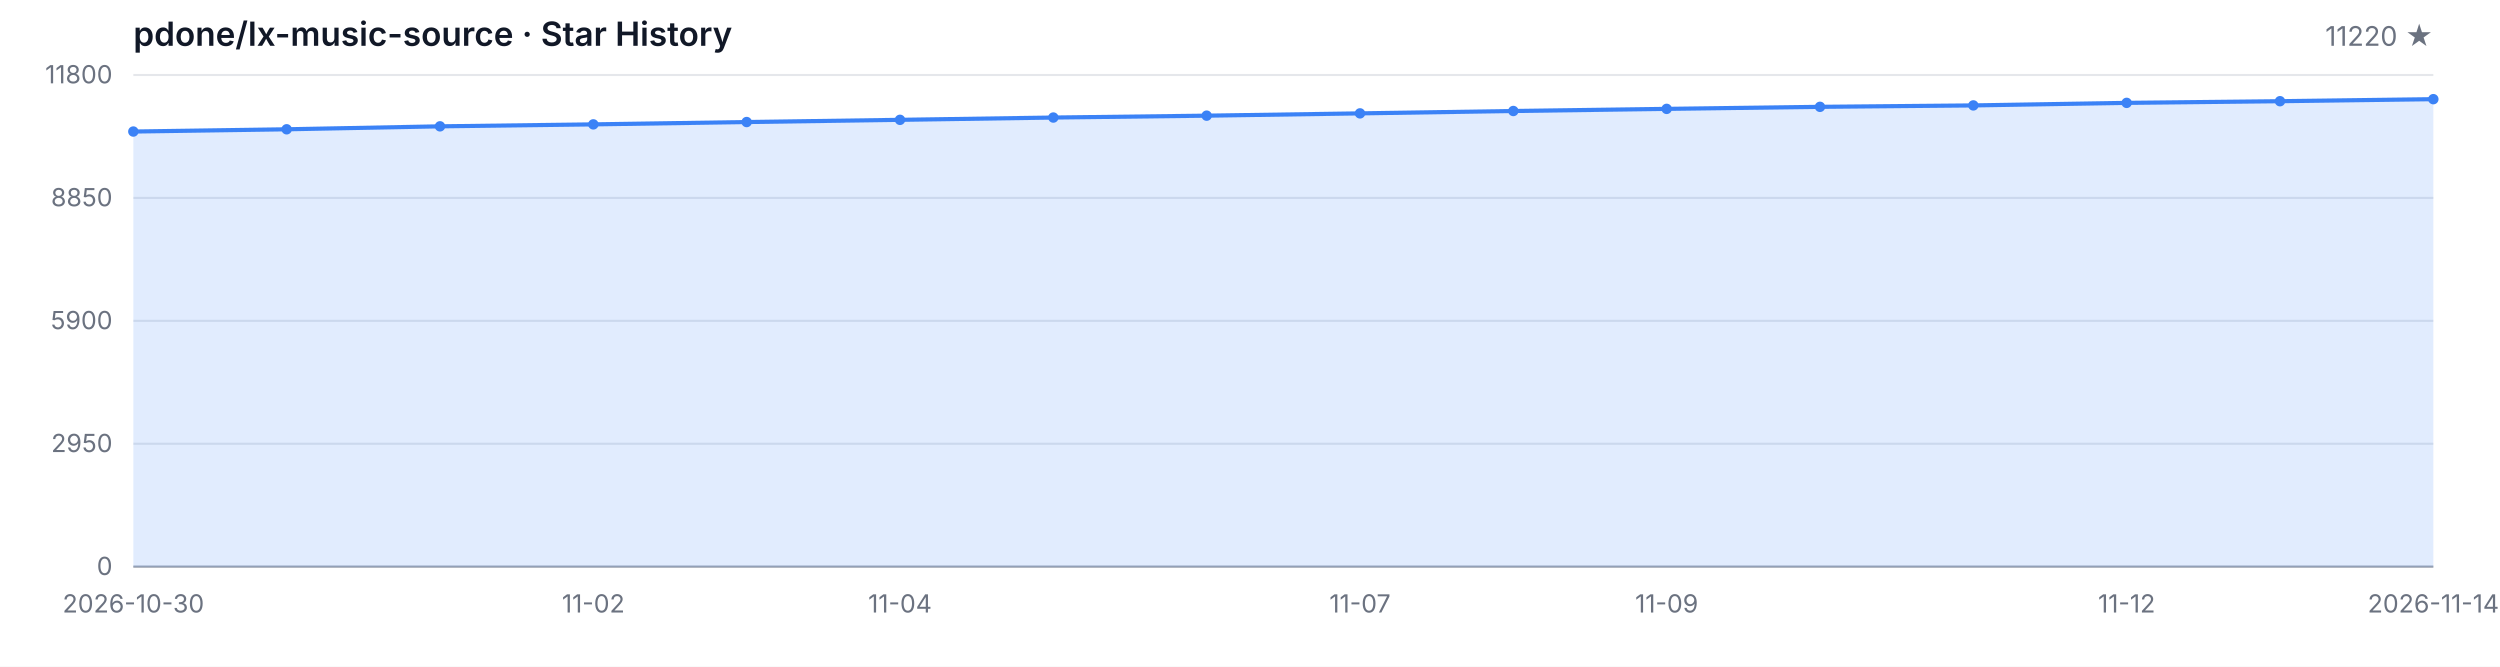
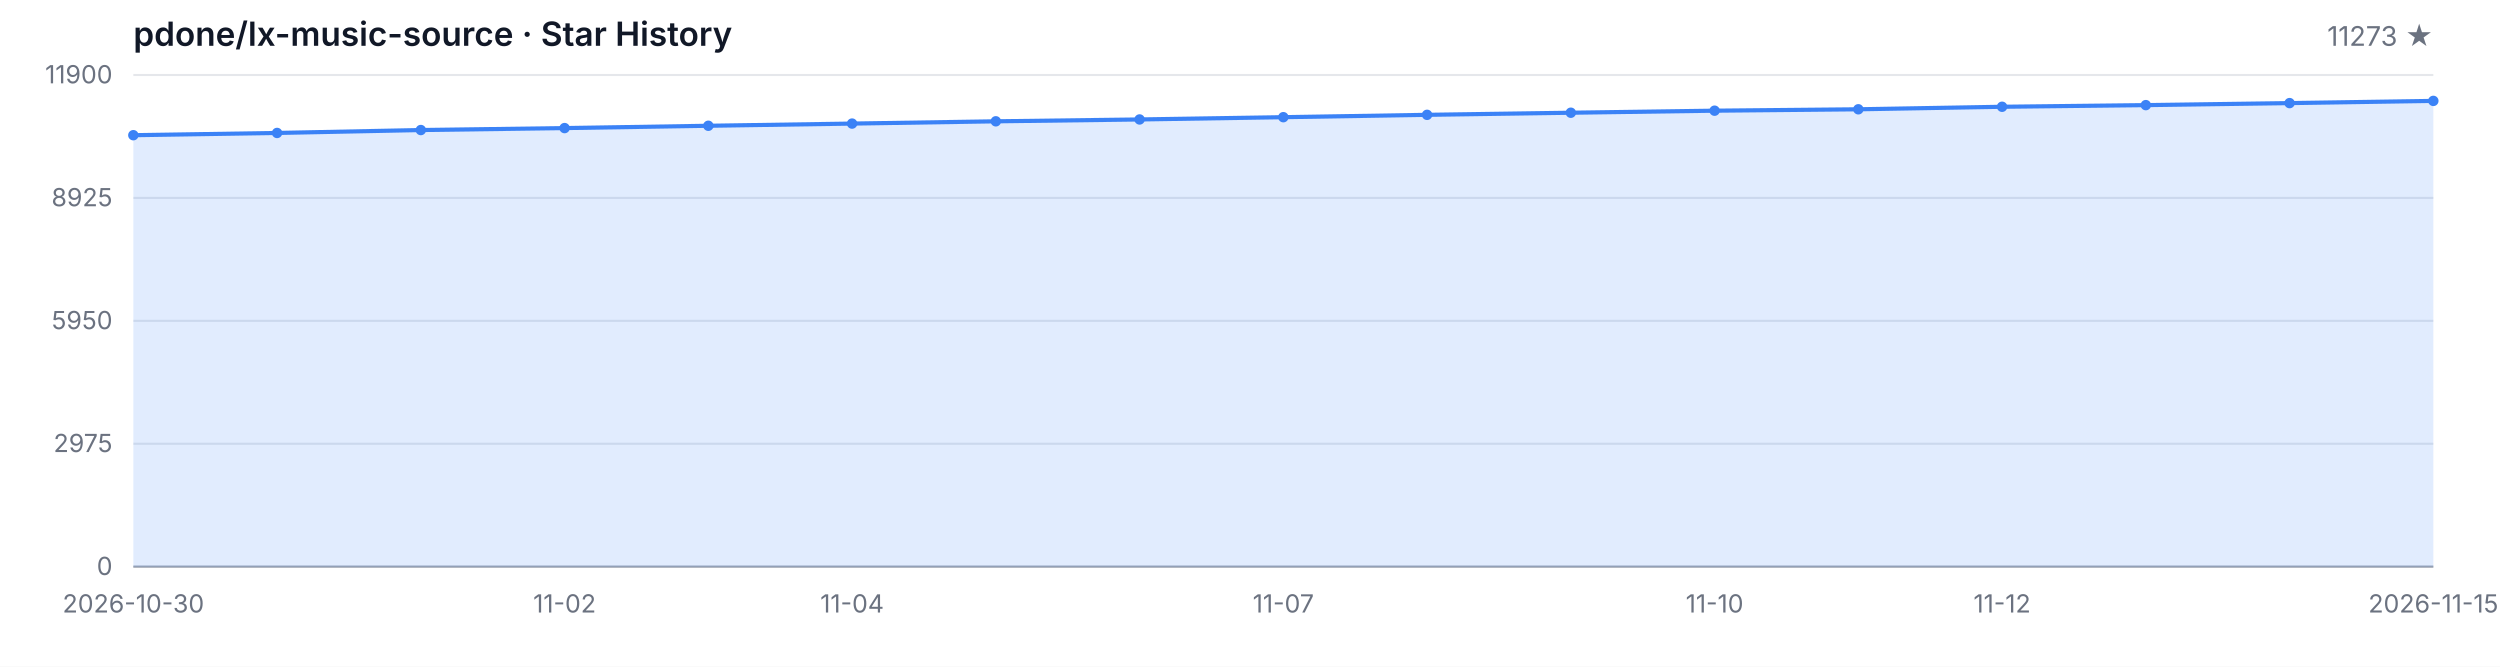
<svg xmlns="http://www.w3.org/2000/svg" width="1200" height="320" viewBox="0 0 1200 320" role="img" aria-label="Star History">
  <style>
  .bg { fill: #ffffff; }
  .grid { stroke: #e5e7eb; stroke-width: 1; }
  .axis { stroke: #9ca3af; stroke-width: 1; }
  .area { fill: rgba(59, 130, 246, 0.15); }
  .line { fill: none; stroke: #3b82f6; stroke-width: 2; stroke-linejoin: round; stroke-linecap: round; }
  .dot { fill: #3b82f6; }
  .tlabel { fill: #6b7280; font-family: -apple-system, BlinkMacSystemFont, 'Segoe UI', sans-serif; font-size: 12px; }
  .title { fill: #111827; font-family: -apple-system, BlinkMacSystemFont, 'Segoe UI', sans-serif; font-size: 16px; font-weight: 600; }
  .subtitle { fill: #6b7280; font-family: -apple-system, BlinkMacSystemFont, 'Segoe UI', sans-serif; font-size: 13px; }
  @media (prefers-color-scheme: dark) {
    .bg { fill: #0d1117; }
    .grid { stroke: #21262d; }
    .axis { stroke: #484f58; }
    .area { fill: rgba(58, 132, 255, 0.18); }
    .line { stroke: #58a6ff; }
    .dot { fill: #58a6ff; }
    .tlabel { fill: #8b949e; }
    .title { fill: #c9d1d9; }
    .subtitle { fill: #8b949e; }
  }
</style>
  <rect class="bg" width="1200" height="320" />
  <text class="title" x="64" y="22">pdone/lx-music-source · Star History</text>
-   <text class="subtitle" x="1168" y="22" text-anchor="end">11220 ★</text>
+   <text class="subtitle" x="1168" y="22" text-anchor="end">11273 ★</text>
  <line class="grid" x1="64" y1="272.00" x2="1168" y2="272.00" />
  <line class="grid" x1="64" y1="213.00" x2="1168" y2="213.00" />
  <line class="grid" x1="64" y1="154.00" x2="1168" y2="154.00" />
  <line class="grid" x1="64" y1="95.00" x2="1168" y2="95.00" />
  <line class="grid" x1="64" y1="36.00" x2="1168" y2="36.00" />
  <text class="tlabel" x="54" y="276.00" text-anchor="end">0</text>
-   <text class="tlabel" x="54" y="217.00" text-anchor="end">2950</text>
-   <text class="tlabel" x="54" y="158.00" text-anchor="end">5900</text>
-   <text class="tlabel" x="54" y="99.00" text-anchor="end">8850</text>
-   <text class="tlabel" x="54" y="40.00" text-anchor="end">11800</text>
+   <text class="tlabel" x="54" y="217.00" text-anchor="end">2975</text>
+   <text class="tlabel" x="54" y="158.00" text-anchor="end">5950</text>
+   <text class="tlabel" x="54" y="99.00" text-anchor="end">8925</text>
+   <text class="tlabel" x="54" y="40.00" text-anchor="end">11900</text>
  <line class="axis" x1="64" y1="272" x2="1168" y2="272" />
-   <path class="area" d="M 64.00 272.00 L 64.00 63.14 L 137.60 62.06 L 211.20 60.64 L 284.80 59.70 L 358.40 58.58 L 432.00 57.52 L 505.60 56.42 L 579.20 55.52 L 652.80 54.42 L 726.40 53.28 L 800.00 52.26 L 873.60 51.28 L 947.20 50.60 L 1020.80 49.38 L 1094.40 48.58 L 1168.00 47.60 L 1168.00 272.00 Z" />
-   <path class="line" d="M 64.00 63.14 L 137.60 62.06 L 211.20 60.64 L 284.80 59.70 L 358.40 58.58 L 432.00 57.52 L 505.60 56.42 L 579.20 55.52 L 652.80 54.42 L 726.40 53.28 L 800.00 52.26 L 873.60 51.28 L 947.20 50.60 L 1020.80 49.38 L 1094.40 48.58 L 1168.00 47.60" />
-   <circle class="dot" cx="64.00" cy="63.14" r="2.5" />
-   <circle class="dot" cx="137.60" cy="62.06" r="2.5" />
-   <circle class="dot" cx="211.20" cy="60.64" r="2.5" />
-   <circle class="dot" cx="284.80" cy="59.70" r="2.5" />
-   <circle class="dot" cx="358.40" cy="58.58" r="2.5" />
-   <circle class="dot" cx="432.00" cy="57.52" r="2.5" />
-   <circle class="dot" cx="505.60" cy="56.42" r="2.5" />
-   <circle class="dot" cx="579.20" cy="55.52" r="2.5" />
-   <circle class="dot" cx="652.80" cy="54.42" r="2.5" />
-   <circle class="dot" cx="726.40" cy="53.28" r="2.5" />
-   <circle class="dot" cx="800.00" cy="52.26" r="2.5" />
-   <circle class="dot" cx="873.60" cy="51.28" r="2.5" />
-   <circle class="dot" cx="947.20" cy="50.60" r="2.5" />
-   <circle class="dot" cx="1020.80" cy="49.38" r="2.5" />
-   <circle class="dot" cx="1094.40" cy="48.58" r="2.5" />
-   <circle class="dot" cx="1168.00" cy="47.60" r="2.5" />
+   <path class="area" d="M 64.00 272.00 L 64.00 64.90 L 133.00 63.82 L 202.00 62.42 L 271.00 61.48 L 340.00 60.37 L 409.00 59.32 L 478.00 58.23 L 547.00 57.34 L 616.00 56.25 L 685.00 55.12 L 754.00 54.11 L 823.00 53.13 L 892.00 52.46 L 961.00 51.25 L 1030.00 50.46 L 1099.00 49.49 L 1168.00 48.43 L 1168.00 272.00 Z" />
+   <path class="line" d="M 64.00 64.90 L 133.00 63.82 L 202.00 62.42 L 271.00 61.48 L 340.00 60.37 L 409.00 59.32 L 478.00 58.23 L 547.00 57.34 L 616.00 56.25 L 685.00 55.12 L 754.00 54.11 L 823.00 53.13 L 892.00 52.46 L 961.00 51.25 L 1030.00 50.46 L 1099.00 49.49 L 1168.00 48.43" />
+   <circle class="dot" cx="64.00" cy="64.90" r="2.5" />
+   <circle class="dot" cx="133.00" cy="63.82" r="2.5" />
+   <circle class="dot" cx="202.00" cy="62.42" r="2.5" />
+   <circle class="dot" cx="271.00" cy="61.48" r="2.5" />
+   <circle class="dot" cx="340.00" cy="60.37" r="2.5" />
+   <circle class="dot" cx="409.00" cy="59.32" r="2.5" />
+   <circle class="dot" cx="478.00" cy="58.23" r="2.5" />
+   <circle class="dot" cx="547.00" cy="57.34" r="2.5" />
+   <circle class="dot" cx="616.00" cy="56.25" r="2.5" />
+   <circle class="dot" cx="685.00" cy="55.12" r="2.5" />
+   <circle class="dot" cx="754.00" cy="54.11" r="2.5" />
+   <circle class="dot" cx="823.00" cy="53.13" r="2.5" />
+   <circle class="dot" cx="892.00" cy="52.46" r="2.5" />
+   <circle class="dot" cx="961.00" cy="51.25" r="2.5" />
+   <circle class="dot" cx="1030.00" cy="50.46" r="2.5" />
+   <circle class="dot" cx="1099.00" cy="49.49" r="2.5" />
+   <circle class="dot" cx="1168.00" cy="48.43" r="2.5" />
  <text class="tlabel" x="64.00" y="294" text-anchor="middle">2026-10-30</text>
-   <text class="tlabel" x="284.80" y="294" text-anchor="middle">11-02</text>
-   <text class="tlabel" x="432.00" y="294" text-anchor="middle">11-04</text>
-   <text class="tlabel" x="652.80" y="294" text-anchor="middle">11-07</text>
-   <text class="tlabel" x="800.00" y="294" text-anchor="middle">11-09</text>
-   <text class="tlabel" x="1020.80" y="294" text-anchor="middle">11-12</text>
-   <text class="tlabel" x="1168.00" y="294" text-anchor="middle">2026-11-14</text>
+   <text class="tlabel" x="271.00" y="294" text-anchor="middle">11-02</text>
+   <text class="tlabel" x="409.00" y="294" text-anchor="middle">11-04</text>
+   <text class="tlabel" x="616.00" y="294" text-anchor="middle">11-07</text>
+   <text class="tlabel" x="823.00" y="294" text-anchor="middle">11-10</text>
+   <text class="tlabel" x="961.00" y="294" text-anchor="middle">11-12</text>
+   <text class="tlabel" x="1168.00" y="294" text-anchor="middle">2026-11-15</text>
</svg>
